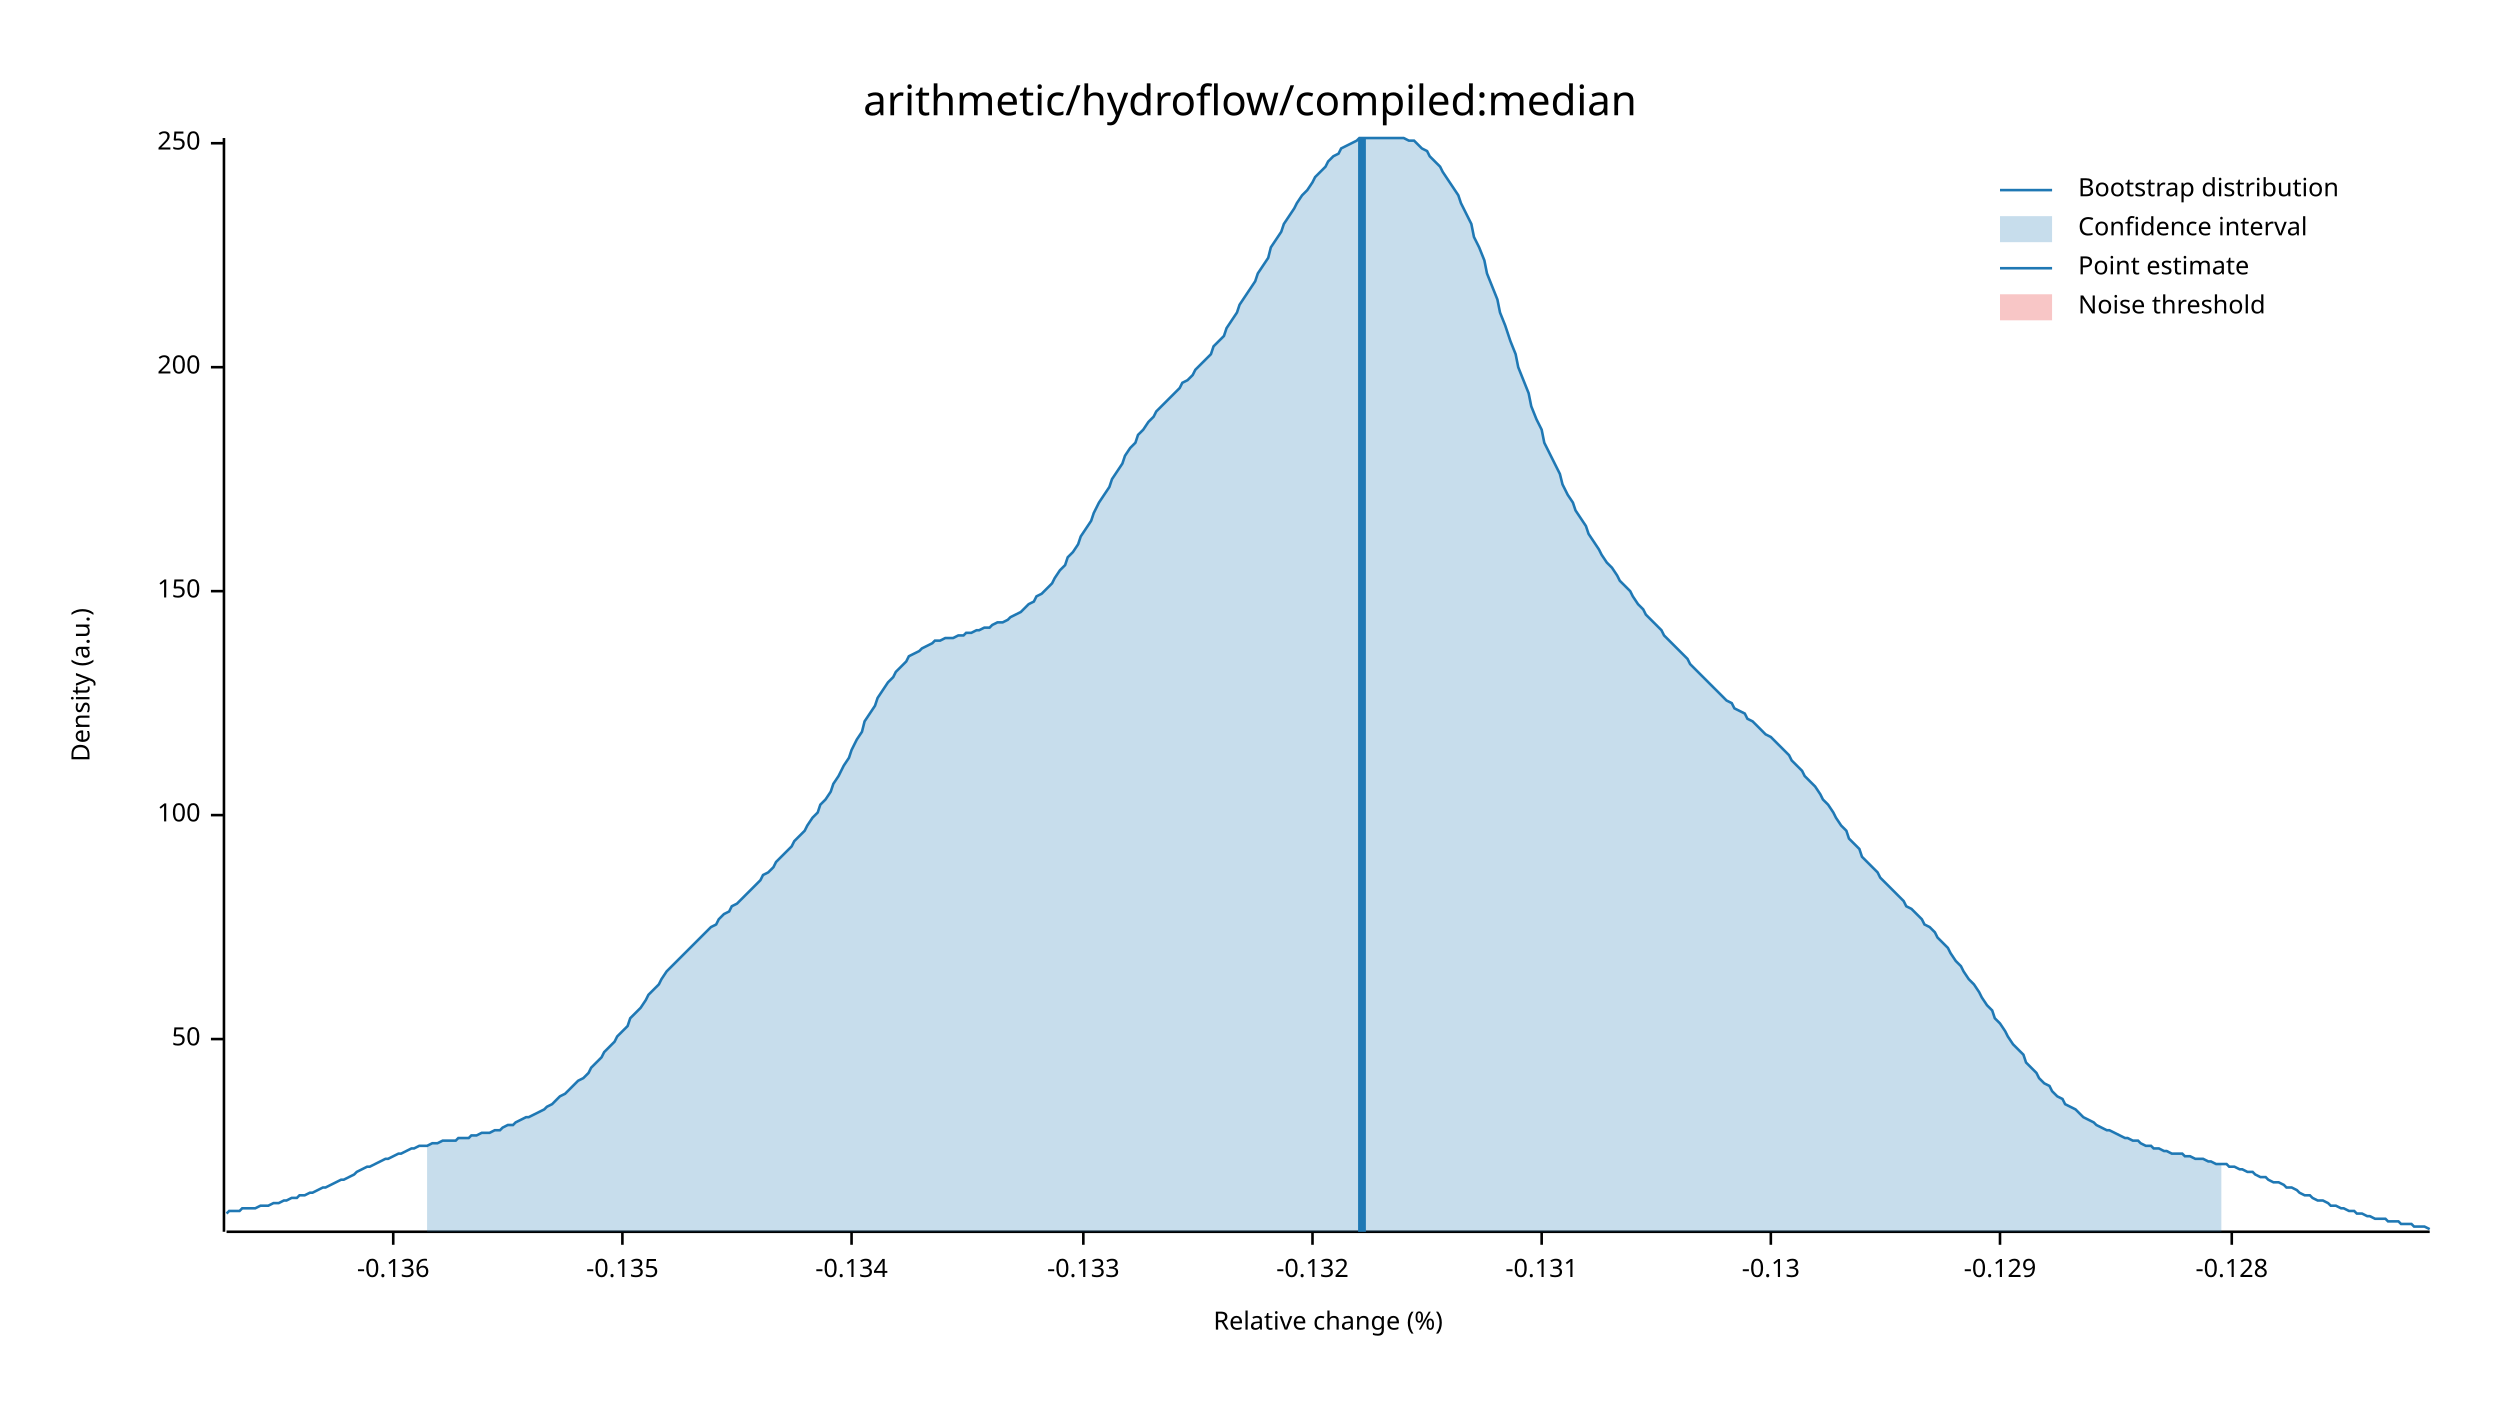
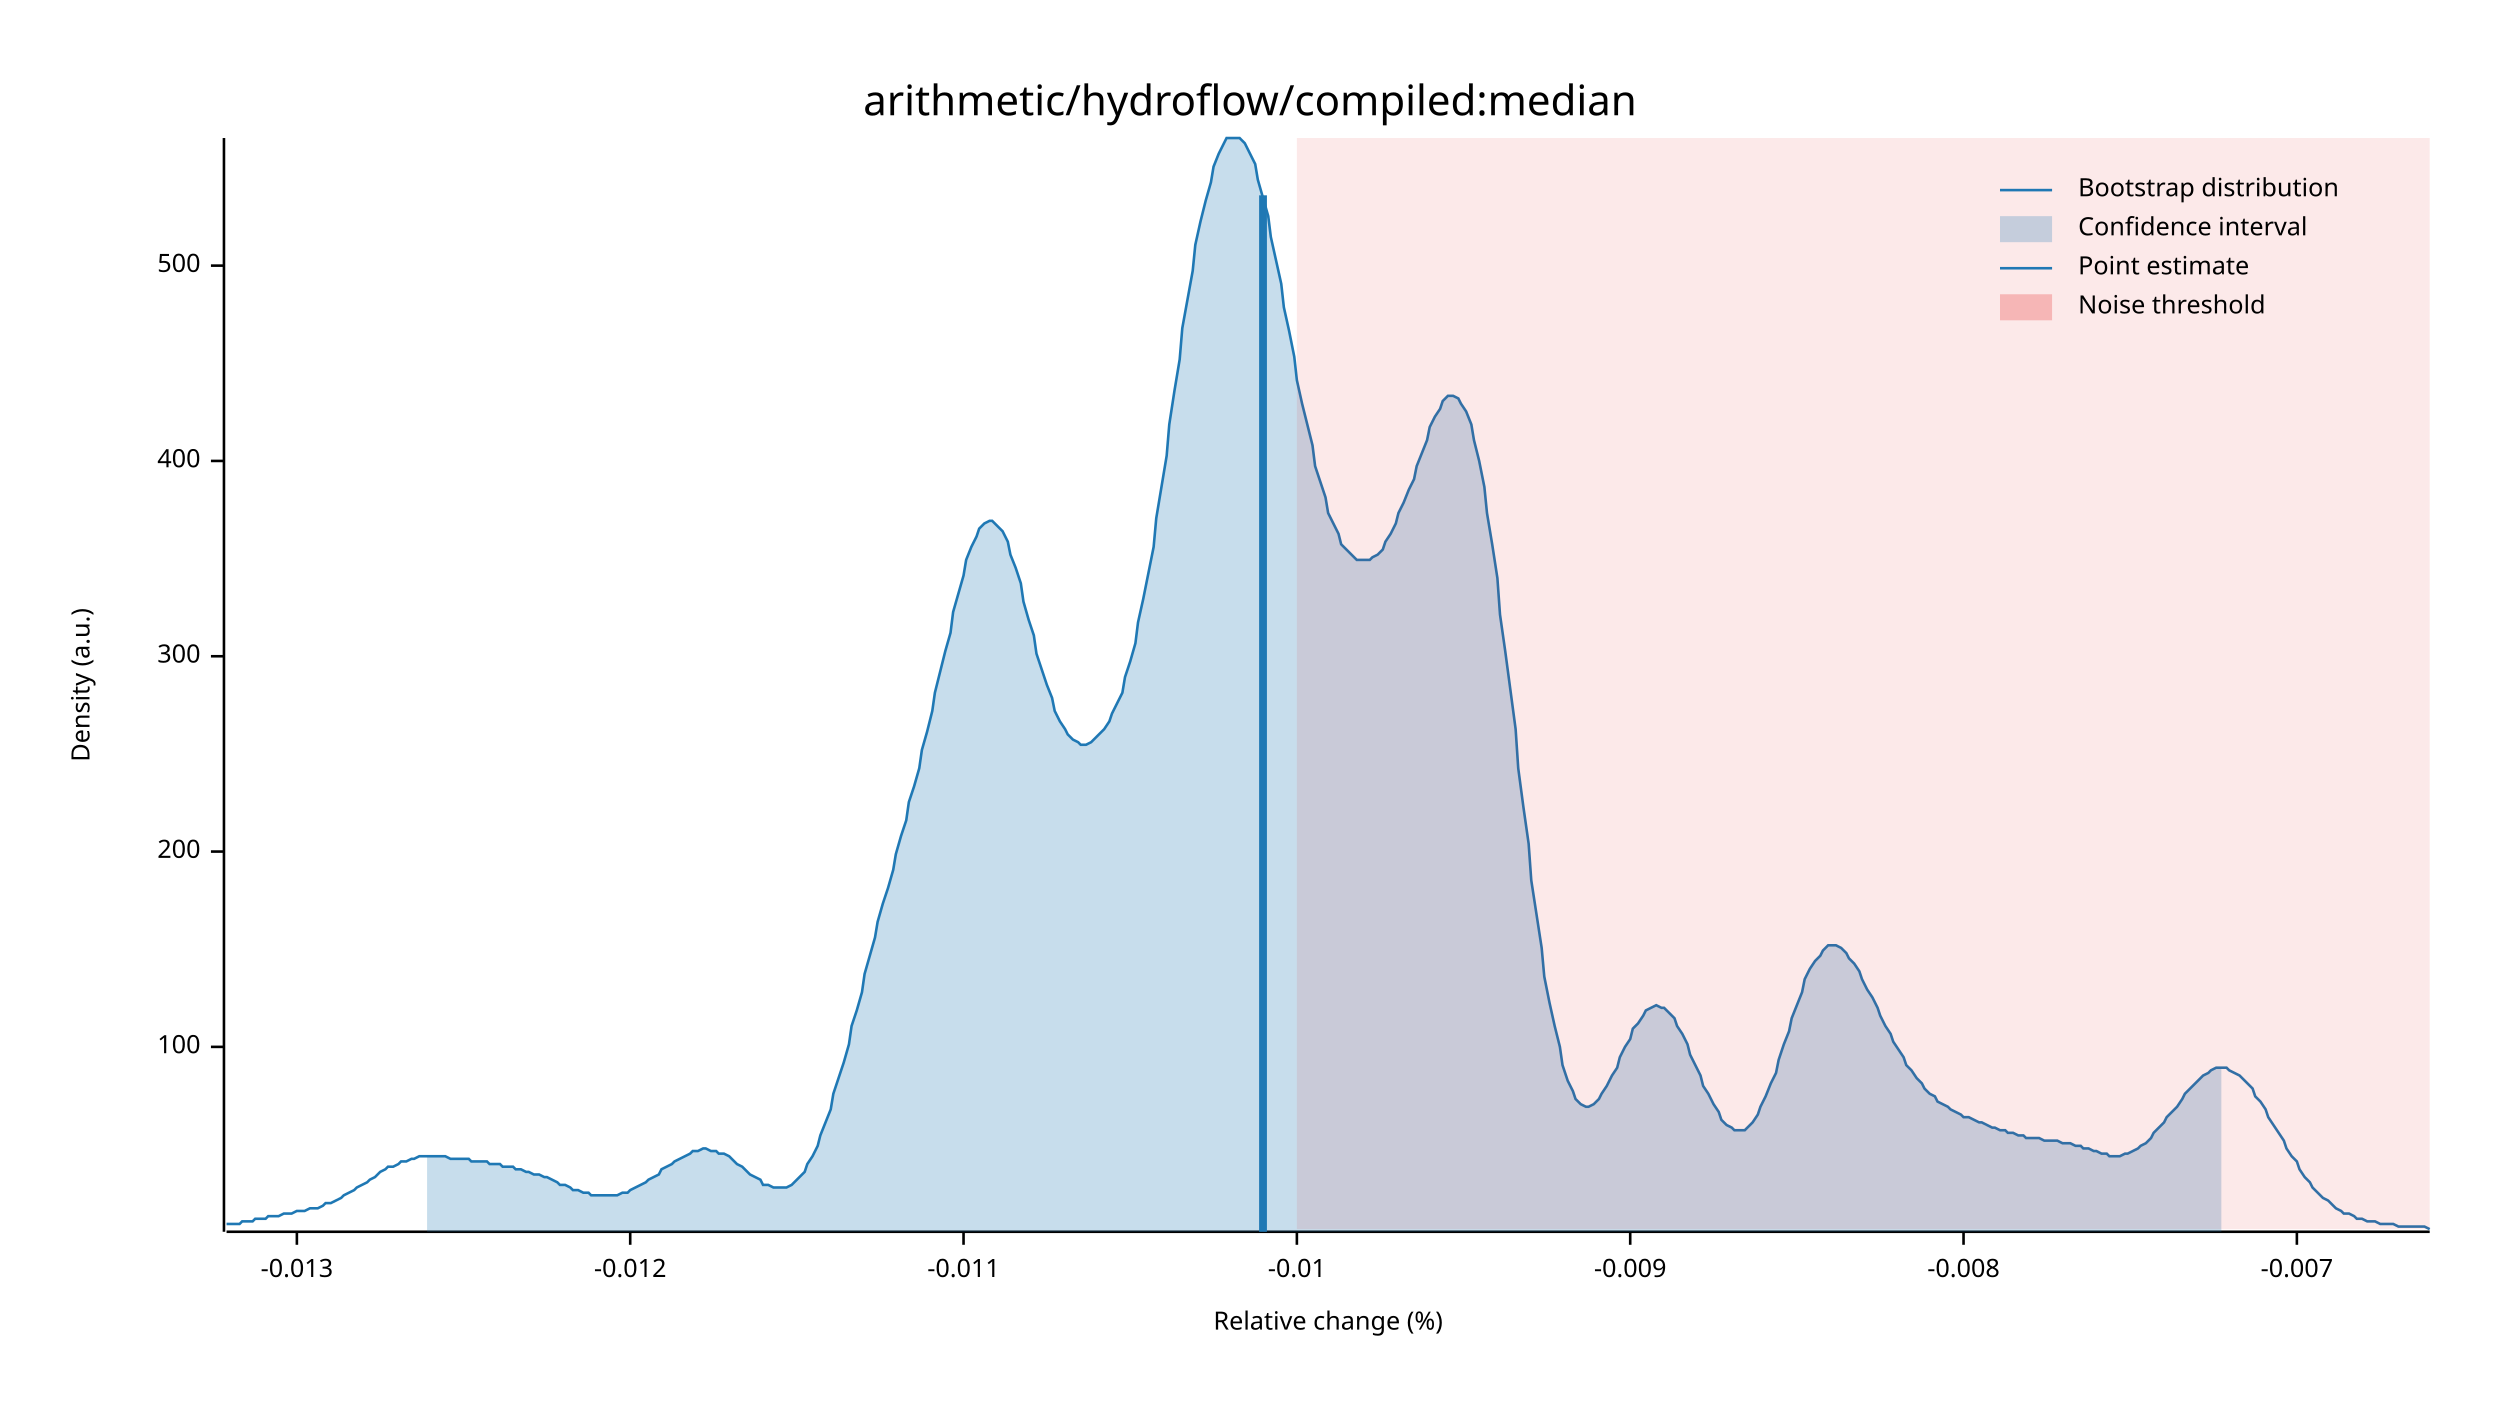
<svg xmlns="http://www.w3.org/2000/svg" width="960" height="540" viewBox="0 0 960 540">
  <text x="480" y="32" dy="0.76em" text-anchor="middle" font-family="sans-serif" font-size="16.129" opacity="1" fill="#000000">
arithmetic/hydroflow/compiled:median
</text>
  <text x="27" y="263" dy="0.76em" text-anchor="middle" font-family="sans-serif" font-size="9.677" opacity="1" fill="#000000" transform="rotate(270, 27, 263)">
Density (a.u.)
</text>
  <text x="510" y="513" dy="-0.5ex" text-anchor="middle" font-family="sans-serif" font-size="9.677" opacity="1" fill="#000000">
Relative change (%)
</text>
  <polyline fill="none" opacity="1" stroke="#000000" stroke-width="1" points="86,53 86,473 " />
-   <text x="77" y="399" dy="0.5ex" text-anchor="end" font-family="sans-serif" font-size="9.677" opacity="1" fill="#000000">
- 50
- </text>
-   <polyline fill="none" opacity="1" stroke="#000000" stroke-width="1" points="81,399 86,399 " />
-   <text x="77" y="313" dy="0.5ex" text-anchor="end" font-family="sans-serif" font-size="9.677" opacity="1" fill="#000000">
+   <text x="77" y="402" dy="0.5ex" text-anchor="end" font-family="sans-serif" font-size="9.677" opacity="1" fill="#000000">
100
</text>
-   <polyline fill="none" opacity="1" stroke="#000000" stroke-width="1" points="81,313 86,313 " />
-   <text x="77" y="227" dy="0.5ex" text-anchor="end" font-family="sans-serif" font-size="9.677" opacity="1" fill="#000000">
- 150
- </text>
-   <polyline fill="none" opacity="1" stroke="#000000" stroke-width="1" points="81,227 86,227 " />
-   <text x="77" y="141" dy="0.5ex" text-anchor="end" font-family="sans-serif" font-size="9.677" opacity="1" fill="#000000">
+   <polyline fill="none" opacity="1" stroke="#000000" stroke-width="1" points="81,402 86,402 " />
+   <text x="77" y="327" dy="0.5ex" text-anchor="end" font-family="sans-serif" font-size="9.677" opacity="1" fill="#000000">
200
</text>
-   <polyline fill="none" opacity="1" stroke="#000000" stroke-width="1" points="81,141 86,141 " />
-   <text x="77" y="55" dy="0.5ex" text-anchor="end" font-family="sans-serif" font-size="9.677" opacity="1" fill="#000000">
- 250
+   <polyline fill="none" opacity="1" stroke="#000000" stroke-width="1" points="81,327 86,327 " />
+   <text x="77" y="252" dy="0.5ex" text-anchor="end" font-family="sans-serif" font-size="9.677" opacity="1" fill="#000000">
+ 300
</text>
-   <polyline fill="none" opacity="1" stroke="#000000" stroke-width="1" points="81,55 86,55 " />
+   <polyline fill="none" opacity="1" stroke="#000000" stroke-width="1" points="81,252 86,252 " />
+   <text x="77" y="177" dy="0.5ex" text-anchor="end" font-family="sans-serif" font-size="9.677" opacity="1" fill="#000000">
+ 400
+ </text>
+   <polyline fill="none" opacity="1" stroke="#000000" stroke-width="1" points="81,177 86,177 " />
+   <text x="77" y="102" dy="0.5ex" text-anchor="end" font-family="sans-serif" font-size="9.677" opacity="1" fill="#000000">
+ 500
+ </text>
+   <polyline fill="none" opacity="1" stroke="#000000" stroke-width="1" points="81,102 86,102 " />
  <polyline fill="none" opacity="1" stroke="#000000" stroke-width="1" points="87,473 933,473 " />
-   <text x="151" y="483" dy="0.76em" text-anchor="middle" font-family="sans-serif" font-size="9.677" opacity="1" fill="#000000">
- -0.136
+   <text x="114" y="483" dy="0.76em" text-anchor="middle" font-family="sans-serif" font-size="9.677" opacity="1" fill="#000000">
+ -0.013
</text>
-   <polyline fill="none" opacity="1" stroke="#000000" stroke-width="1" points="151,473 151,478 " />
-   <text x="239" y="483" dy="0.76em" text-anchor="middle" font-family="sans-serif" font-size="9.677" opacity="1" fill="#000000">
- -0.135
+   <polyline fill="none" opacity="1" stroke="#000000" stroke-width="1" points="114,473 114,478 " />
+   <text x="242" y="483" dy="0.76em" text-anchor="middle" font-family="sans-serif" font-size="9.677" opacity="1" fill="#000000">
+ -0.012
</text>
-   <polyline fill="none" opacity="1" stroke="#000000" stroke-width="1" points="239,473 239,478 " />
-   <text x="327" y="483" dy="0.76em" text-anchor="middle" font-family="sans-serif" font-size="9.677" opacity="1" fill="#000000">
- -0.134
+   <polyline fill="none" opacity="1" stroke="#000000" stroke-width="1" points="242,473 242,478 " />
+   <text x="370" y="483" dy="0.76em" text-anchor="middle" font-family="sans-serif" font-size="9.677" opacity="1" fill="#000000">
+ -0.011
</text>
-   <polyline fill="none" opacity="1" stroke="#000000" stroke-width="1" points="327,473 327,478 " />
-   <text x="416" y="483" dy="0.76em" text-anchor="middle" font-family="sans-serif" font-size="9.677" opacity="1" fill="#000000">
- -0.133
+   <polyline fill="none" opacity="1" stroke="#000000" stroke-width="1" points="370,473 370,478 " />
+   <text x="498" y="483" dy="0.76em" text-anchor="middle" font-family="sans-serif" font-size="9.677" opacity="1" fill="#000000">
+ -0.01
</text>
-   <polyline fill="none" opacity="1" stroke="#000000" stroke-width="1" points="416,473 416,478 " />
-   <text x="504" y="483" dy="0.76em" text-anchor="middle" font-family="sans-serif" font-size="9.677" opacity="1" fill="#000000">
- -0.132
+   <polyline fill="none" opacity="1" stroke="#000000" stroke-width="1" points="498,473 498,478 " />
+   <text x="626" y="483" dy="0.76em" text-anchor="middle" font-family="sans-serif" font-size="9.677" opacity="1" fill="#000000">
+ -0.009
</text>
-   <polyline fill="none" opacity="1" stroke="#000000" stroke-width="1" points="504,473 504,478 " />
-   <text x="592" y="483" dy="0.76em" text-anchor="middle" font-family="sans-serif" font-size="9.677" opacity="1" fill="#000000">
- -0.131
+   <polyline fill="none" opacity="1" stroke="#000000" stroke-width="1" points="626,473 626,478 " />
+   <text x="754" y="483" dy="0.76em" text-anchor="middle" font-family="sans-serif" font-size="9.677" opacity="1" fill="#000000">
+ -0.008
</text>
-   <polyline fill="none" opacity="1" stroke="#000000" stroke-width="1" points="592,473 592,478 " />
-   <text x="680" y="483" dy="0.76em" text-anchor="middle" font-family="sans-serif" font-size="9.677" opacity="1" fill="#000000">
- -0.13
+   <polyline fill="none" opacity="1" stroke="#000000" stroke-width="1" points="754,473 754,478 " />
+   <text x="882" y="483" dy="0.76em" text-anchor="middle" font-family="sans-serif" font-size="9.677" opacity="1" fill="#000000">
+ -0.007
</text>
-   <polyline fill="none" opacity="1" stroke="#000000" stroke-width="1" points="680,473 680,478 " />
-   <text x="768" y="483" dy="0.76em" text-anchor="middle" font-family="sans-serif" font-size="9.677" opacity="1" fill="#000000">
- -0.129
- </text>
-   <polyline fill="none" opacity="1" stroke="#000000" stroke-width="1" points="768,473 768,478 " />
-   <text x="857" y="483" dy="0.76em" text-anchor="middle" font-family="sans-serif" font-size="9.677" opacity="1" fill="#000000">
- -0.128
- </text>
-   <polyline fill="none" opacity="1" stroke="#000000" stroke-width="1" points="857,473 857,478 " />
-   <polyline fill="none" opacity="1" stroke="#1F78B4" stroke-width="1" points="87,466 88,465 90,465 92,465 93,464 95,464 97,464 98,464 100,463 102,463 103,463 105,462 107,462 109,461 110,461 112,460 114,460 115,459 117,459 119,458 120,458 122,457 124,456 125,456 127,455 129,454 131,453 132,453 134,452 136,451 137,450 139,449 141,448 142,448 144,447 146,446 148,445 149,445 151,444 153,443 154,443 156,442 158,441 159,441 161,440 163,440 164,440 166,439 168,439 170,438 171,438 173,438 175,438 176,437 178,437 180,437 181,436 183,436 185,435 187,435 188,435 190,434 192,434 193,433 195,432 197,432 198,431 200,430 202,429 203,429 205,428 207,427 209,426 210,425 212,424 214,422 215,421 217,420 219,418 220,417 222,415 224,414 226,412 227,410 229,408 231,406 232,404 234,402 236,400 237,398 239,396 241,394 242,391 244,389 246,387 248,384 249,382 251,380 253,378 254,376 256,373 258,371 259,370 261,368 263,366 265,364 266,363 268,361 270,359 271,358 273,356 275,355 276,353 278,351 280,350 281,348 283,347 285,345 287,343 288,342 290,340 292,338 293,336 295,335 297,333 298,331 300,329 302,327 304,325 305,323 307,321 309,319 310,317 312,314 314,312 315,309 317,307 319,304 320,301 322,298 324,294 326,291 327,288 329,284 331,281 332,277 334,274 336,271 337,268 339,265 341,262 343,260 344,258 346,256 348,254 349,252 351,251 353,250 354,249 356,248 358,247 359,246 361,246 363,245 365,245 366,245 368,244 370,244 371,243 373,243 375,242 376,242 378,241 380,241 381,240 383,239 385,239 387,238 388,237 390,236 392,235 393,234 395,232 397,231 398,229 400,228 402,226 404,224 405,222 407,219 409,217 410,214 412,212 414,209 415,206 417,203 419,200 420,197 422,193 424,190 426,187 427,184 429,181 431,178 432,175 434,172 436,170 437,167 439,165 441,162 443,160 444,158 446,156 448,154 449,153 451,151 453,149 454,147 456,146 458,144 459,142 461,140 463,138 465,136 466,133 468,131 470,129 471,126 473,123 475,120 476,117 478,114 480,111 482,108 483,105 485,102 487,99 488,95 490,92 492,89 493,86 495,83 497,80 498,78 500,75 502,73 504,70 505,68 507,66 509,64 510,62 512,60 514,59 515,57 517,56 519,55 521,54 522,53 524,53 526,53 527,53 529,53 531,53 532,53 534,53 536,53 537,53 539,53 541,54 543,54 544,55 546,57 548,58 549,60 551,62 553,64 554,66 556,69 558,72 560,75 561,78 563,82 565,86 566,91 568,95 570,100 571,105 573,110 575,115 576,120 578,125 580,131 582,136 583,141 585,146 587,151 588,156 590,161 592,165 593,170 595,174 597,178 599,182 600,186 602,190 604,193 605,196 607,199 609,202 610,205 612,208 614,211 615,213 617,216 619,218 621,221 622,223 624,225 626,227 627,229 629,232 631,234 632,236 634,238 636,240 638,242 639,244 641,246 643,248 644,249 646,251 648,253 649,255 651,257 653,259 654,260 656,262 658,264 660,266 661,267 663,269 665,270 666,272 668,273 670,274 671,276 673,277 675,279 676,280 678,282 680,283 682,285 683,286 685,288 687,290 688,292 690,294 692,296 693,298 695,300 697,302 699,305 700,307 702,309 704,312 705,314 707,317 709,319 710,322 712,324 714,326 715,329 717,331 719,333 721,335 722,337 724,339 726,341 727,342 729,344 731,346 732,348 734,349 736,351 738,353 739,355 741,356 743,358 744,360 746,362 748,364 749,366 751,369 753,371 754,373 756,376 758,378 760,381 761,383 763,386 765,388 766,391 768,393 770,396 771,398 773,401 775,403 777,405 778,408 780,410 782,412 783,414 785,416 787,417 788,419 790,421 792,422 793,424 795,425 797,426 799,428 800,429 802,430 804,431 805,432 807,433 809,434 810,434 812,435 814,436 816,437 817,437 819,438 821,438 822,439 824,440 826,440 827,441 829,441 831,442 832,442 834,443 836,443 838,443 839,444 841,444 843,445 844,445 846,445 848,446 849,446 851,447 853,447 855,447 856,448 858,448 860,449 861,449 863,450 865,450 866,451 868,452 870,452 871,453 873,454 875,454 877,455 878,456 880,456 882,457 883,458 885,459 887,459 888,460 890,461 892,461 894,462 895,463 897,463 899,464 900,464 902,465 904,465 905,466 907,466 909,467 910,467 912,468 914,468 916,468 917,469 919,469 921,469 922,470 924,470 926,470 927,471 929,471 931,471 933,472 " />
-   <polygon opacity="0.25" fill="#1F78B4" points="164,440 166,439 168,439 170,438 171,438 173,438 175,438 176,437 178,437 180,437 181,436 183,436 185,435 187,435 188,435 190,434 192,434 193,433 195,432 197,432 198,431 200,430 202,429 203,429 205,428 207,427 209,426 210,425 212,424 214,422 215,421 217,420 219,418 220,417 222,415 224,414 226,412 227,410 229,408 231,406 232,404 234,402 236,400 237,398 239,396 241,394 242,391 244,389 246,387 248,384 249,382 251,380 253,378 254,376 256,373 258,371 259,370 261,368 263,366 265,364 266,363 268,361 270,359 271,358 273,356 275,355 276,353 278,351 280,350 281,348 283,347 285,345 287,343 288,342 290,340 292,338 293,336 295,335 297,333 298,331 300,329 302,327 304,325 305,323 307,321 309,319 310,317 312,314 314,312 315,309 317,307 319,304 320,301 322,298 324,294 326,291 327,288 329,284 331,281 332,277 334,274 336,271 337,268 339,265 341,262 343,260 344,258 346,256 348,254 349,252 351,251 353,250 354,249 356,248 358,247 359,246 361,246 363,245 365,245 366,245 368,244 370,244 371,243 373,243 375,242 376,242 378,241 380,241 381,240 383,239 385,239 387,238 388,237 390,236 392,235 393,234 395,232 397,231 398,229 400,228 402,226 404,224 405,222 407,219 409,217 410,214 412,212 414,209 415,206 417,203 419,200 420,197 422,193 424,190 426,187 427,184 429,181 431,178 432,175 434,172 436,170 437,167 439,165 441,162 443,160 444,158 446,156 448,154 449,153 451,151 453,149 454,147 456,146 458,144 459,142 461,140 463,138 465,136 466,133 468,131 470,129 471,126 473,123 475,120 476,117 478,114 480,111 482,108 483,105 485,102 487,99 488,95 490,92 492,89 493,86 495,83 497,80 498,78 500,75 502,73 504,70 505,68 507,66 509,64 510,62 512,60 514,59 515,57 517,56 519,55 521,54 522,53 524,53 526,53 527,53 529,53 531,53 532,53 534,53 536,53 537,53 539,53 541,54 543,54 544,55 546,57 548,58 549,60 551,62 553,64 554,66 556,69 558,72 560,75 561,78 563,82 565,86 566,91 568,95 570,100 571,105 573,110 575,115 576,120 578,125 580,131 582,136 583,141 585,146 587,151 588,156 590,161 592,165 593,170 595,174 597,178 599,182 600,186 602,190 604,193 605,196 607,199 609,202 610,205 612,208 614,211 615,213 617,216 619,218 621,221 622,223 624,225 626,227 627,229 629,232 631,234 632,236 634,238 636,240 638,242 639,244 641,246 643,248 644,249 646,251 648,253 649,255 651,257 653,259 654,260 656,262 658,264 660,266 661,267 663,269 665,270 666,272 668,273 670,274 671,276 673,277 675,279 676,280 678,282 680,283 682,285 683,286 685,288 687,290 688,292 690,294 692,296 693,298 695,300 697,302 699,305 700,307 702,309 704,312 705,314 707,317 709,319 710,322 712,324 714,326 715,329 717,331 719,333 721,335 722,337 724,339 726,341 727,342 729,344 731,346 732,348 734,349 736,351 738,353 739,355 741,356 743,358 744,360 746,362 748,364 749,366 751,369 753,371 754,373 756,376 758,378 760,381 761,383 763,386 765,388 766,391 768,393 770,396 771,398 773,401 775,403 777,405 778,408 780,410 782,412 783,414 785,416 787,417 788,419 790,421 792,422 793,424 795,425 797,426 799,428 800,429 802,430 804,431 805,432 807,433 809,434 810,434 812,435 814,436 816,437 817,437 819,438 821,438 822,439 824,440 826,440 827,441 829,441 831,442 832,442 834,443 836,443 838,443 839,444 841,444 843,445 844,445 846,445 848,446 849,446 851,447 853,447 853,473 164,473 " />
-   <polyline fill="none" opacity="1" stroke="#1F78B4" stroke-width="3" points="523,473 523,53 " />
-   <rect x="510" y="53" width="0" height="419" opacity="0.1" fill="#E31A1C" stroke="none" />
+   <polyline fill="none" opacity="1" stroke="#000000" stroke-width="1" points="882,473 882,478 " />
+   <polyline fill="none" opacity="1" stroke="#1F78B4" stroke-width="1" points="87,470 88,470 90,470 92,470 93,469 95,469 97,469 98,468 100,468 102,468 103,467 105,467 107,467 109,466 110,466 112,466 114,465 115,465 117,465 119,464 120,464 122,464 124,463 125,462 127,462 129,461 131,460 132,459 134,458 136,457 137,456 139,455 141,454 142,453 144,452 146,450 148,449 149,448 151,448 153,447 154,446 156,446 158,445 159,445 161,444 163,444 164,444 166,444 168,444 170,444 171,444 173,445 175,445 176,445 178,445 180,445 181,446 183,446 185,446 187,446 188,447 190,447 192,447 193,448 195,448 197,448 198,449 200,449 202,450 203,450 205,451 207,451 209,452 210,452 212,453 214,454 215,455 217,455 219,456 220,457 222,457 224,458 226,458 227,459 229,459 231,459 232,459 234,459 236,459 237,459 239,458 241,458 242,457 244,456 246,455 248,454 249,453 251,452 253,451 254,449 256,448 258,447 259,446 261,445 263,444 265,443 266,442 268,442 270,441 271,441 273,442 275,442 276,443 278,443 280,444 281,445 283,447 285,448 287,450 288,451 290,452 292,453 293,455 295,455 297,456 298,456 300,456 302,456 304,455 305,454 307,452 309,450 310,447 312,444 314,440 315,436 317,431 319,426 320,420 322,414 324,408 326,401 327,394 329,388 331,381 332,374 334,367 336,360 337,354 339,347 341,341 343,334 344,328 346,321 348,315 349,308 351,302 353,295 354,288 356,281 358,273 359,266 361,258 363,250 365,243 366,235 368,228 370,221 371,215 373,210 375,206 376,203 378,201 380,200 381,200 383,202 385,204 387,208 388,213 390,218 392,224 393,231 395,238 397,244 398,251 400,257 402,263 404,268 405,273 407,277 409,280 410,282 412,284 414,285 415,286 417,286 419,285 420,284 422,282 424,280 426,277 427,274 429,270 431,266 432,260 434,254 436,247 437,239 439,230 441,220 443,210 444,199 446,187 448,175 449,163 451,150 453,138 454,126 456,115 458,104 459,94 461,85 463,77 465,70 466,64 468,59 470,55 471,53 473,53 475,53 476,53 478,55 480,59 482,63 483,69 485,76 487,83 488,91 490,100 492,109 493,118 495,127 497,137 498,146 500,155 502,163 504,171 505,179 507,185 509,191 510,197 512,201 514,205 515,209 517,211 519,213 521,215 522,215 524,215 526,215 527,214 529,213 531,211 532,208 534,205 536,201 537,197 539,193 541,188 543,184 544,179 546,174 548,169 549,164 551,160 553,157 554,154 556,152 558,152 560,153 561,155 563,158 565,163 566,169 568,177 570,187 571,197 573,209 575,222 576,236 578,250 580,265 582,280 583,295 585,310 587,324 588,338 590,351 592,364 593,375 595,385 597,394 599,402 600,409 602,415 604,419 605,422 607,424 609,425 610,425 612,424 614,422 615,420 617,417 619,413 621,410 622,406 624,402 626,399 627,395 629,393 631,390 632,388 634,387 636,386 638,387 639,387 641,389 643,391 644,394 646,397 648,401 649,405 651,409 653,413 654,417 656,420 658,424 660,427 661,430 663,432 665,433 666,434 668,434 670,434 671,433 673,431 675,428 676,425 678,421 680,416 682,412 683,407 685,401 687,396 688,391 690,386 692,381 693,376 695,372 697,369 699,367 700,365 702,363 704,363 705,363 707,364 709,366 710,368 712,370 714,373 715,376 717,380 719,383 721,387 722,390 724,394 726,397 727,400 729,403 731,406 732,409 734,411 736,414 738,416 739,418 741,420 743,421 744,423 746,424 748,425 749,426 751,427 753,428 754,429 756,429 758,430 760,431 761,431 763,432 765,433 766,433 768,434 770,434 771,435 773,435 775,436 777,436 778,437 780,437 782,437 783,437 785,438 787,438 788,438 790,438 792,439 793,439 795,439 797,440 799,440 800,441 802,441 804,442 805,442 807,443 809,443 810,444 812,444 814,444 816,443 817,443 819,442 821,441 822,440 824,439 826,437 827,435 829,433 831,431 832,429 834,427 836,425 838,422 839,420 841,418 843,416 844,415 846,413 848,412 849,411 851,410 853,410 855,410 856,411 858,412 860,413 861,414 863,416 865,418 866,421 868,423 870,426 871,429 873,432 875,435 877,438 878,441 880,444 882,446 883,449 885,452 887,454 888,456 890,458 892,460 894,461 895,462 897,464 899,465 900,466 902,466 904,467 905,468 907,468 909,469 910,469 912,469 914,470 916,470 917,470 919,470 921,471 922,471 924,471 926,471 927,471 929,471 931,471 933,472 " />
+   <polygon opacity="0.25" fill="#1F78B4" points="164,444 166,444 168,444 170,444 171,444 173,445 175,445 176,445 178,445 180,445 181,446 183,446 185,446 187,446 188,447 190,447 192,447 193,448 195,448 197,448 198,449 200,449 202,450 203,450 205,451 207,451 209,452 210,452 212,453 214,454 215,455 217,455 219,456 220,457 222,457 224,458 226,458 227,459 229,459 231,459 232,459 234,459 236,459 237,459 239,458 241,458 242,457 244,456 246,455 248,454 249,453 251,452 253,451 254,449 256,448 258,447 259,446 261,445 263,444 265,443 266,442 268,442 270,441 271,441 273,442 275,442 276,443 278,443 280,444 281,445 283,447 285,448 287,450 288,451 290,452 292,453 293,455 295,455 297,456 298,456 300,456 302,456 304,455 305,454 307,452 309,450 310,447 312,444 314,440 315,436 317,431 319,426 320,420 322,414 324,408 326,401 327,394 329,388 331,381 332,374 334,367 336,360 337,354 339,347 341,341 343,334 344,328 346,321 348,315 349,308 351,302 353,295 354,288 356,281 358,273 359,266 361,258 363,250 365,243 366,235 368,228 370,221 371,215 373,210 375,206 376,203 378,201 380,200 381,200 383,202 385,204 387,208 388,213 390,218 392,224 393,231 395,238 397,244 398,251 400,257 402,263 404,268 405,273 407,277 409,280 410,282 412,284 414,285 415,286 417,286 419,285 420,284 422,282 424,280 426,277 427,274 429,270 431,266 432,260 434,254 436,247 437,239 439,230 441,220 443,210 444,199 446,187 448,175 449,163 451,150 453,138 454,126 456,115 458,104 459,94 461,85 463,77 465,70 466,64 468,59 470,55 471,53 473,53 475,53 476,53 478,55 480,59 482,63 483,69 485,76 487,83 488,91 490,100 492,109 493,118 495,127 497,137 498,146 500,155 502,163 504,171 505,179 507,185 509,191 510,197 512,201 514,205 515,209 517,211 519,213 521,215 522,215 524,215 526,215 527,214 529,213 531,211 532,208 534,205 536,201 537,197 539,193 541,188 543,184 544,179 546,174 548,169 549,164 551,160 553,157 554,154 556,152 558,152 560,153 561,155 563,158 565,163 566,169 568,177 570,187 571,197 573,209 575,222 576,236 578,250 580,265 582,280 583,295 585,310 587,324 588,338 590,351 592,364 593,375 595,385 597,394 599,402 600,409 602,415 604,419 605,422 607,424 609,425 610,425 612,424 614,422 615,420 617,417 619,413 621,410 622,406 624,402 626,399 627,395 629,393 631,390 632,388 634,387 636,386 638,387 639,387 641,389 643,391 644,394 646,397 648,401 649,405 651,409 653,413 654,417 656,420 658,424 660,427 661,430 663,432 665,433 666,434 668,434 670,434 671,433 673,431 675,428 676,425 678,421 680,416 682,412 683,407 685,401 687,396 688,391 690,386 692,381 693,376 695,372 697,369 699,367 700,365 702,363 704,363 705,363 707,364 709,366 710,368 712,370 714,373 715,376 717,380 719,383 721,387 722,390 724,394 726,397 727,400 729,403 731,406 732,409 734,411 736,414 738,416 739,418 741,420 743,421 744,423 746,424 748,425 749,426 751,427 753,428 754,429 756,429 758,430 760,431 761,431 763,432 765,433 766,433 768,434 770,434 771,435 773,435 775,436 777,436 778,437 780,437 782,437 783,437 785,438 787,438 788,438 790,438 792,439 793,439 795,439 797,440 799,440 800,441 802,441 804,442 805,442 807,443 809,443 810,444 812,444 814,444 816,443 817,443 819,442 821,441 822,440 824,439 826,437 827,435 829,433 831,431 832,429 834,427 836,425 838,422 839,420 841,418 843,416 844,415 846,413 848,412 849,411 851,410 853,410 853,473 164,473 " />
+   <polyline fill="none" opacity="1" stroke="#1F78B4" stroke-width="3" points="485,473 485,75 " />
+   <rect x="498" y="53" width="435" height="419" opacity="0.1" fill="#E31A1C" stroke="none" />
  <text x="798" y="68" dy="0.76em" text-anchor="start" font-family="sans-serif" font-size="9.677" opacity="1" fill="#000000">
Bootstrap distribution
</text>
  <text x="798" y="83" dy="0.76em" text-anchor="start" font-family="sans-serif" font-size="9.677" opacity="1" fill="#000000">
Confidence interval
</text>
  <text x="798" y="98" dy="0.76em" text-anchor="start" font-family="sans-serif" font-size="9.677" opacity="1" fill="#000000">
Point estimate
</text>
  <text x="798" y="113" dy="0.76em" text-anchor="start" font-family="sans-serif" font-size="9.677" opacity="1" fill="#000000">
Noise threshold
</text>
  <polyline fill="none" opacity="1" stroke="#1F78B4" stroke-width="1" points="768,73 788,73 " />
  <rect x="768" y="83" width="20" height="10" opacity="0.25" fill="#1F78B4" stroke="none" />
  <polyline fill="none" opacity="1" stroke="#1F78B4" stroke-width="1" points="768,103 788,103 " />
  <rect x="768" y="113" width="20" height="10" opacity="0.25" fill="#E31A1C" stroke="none" />
</svg>
